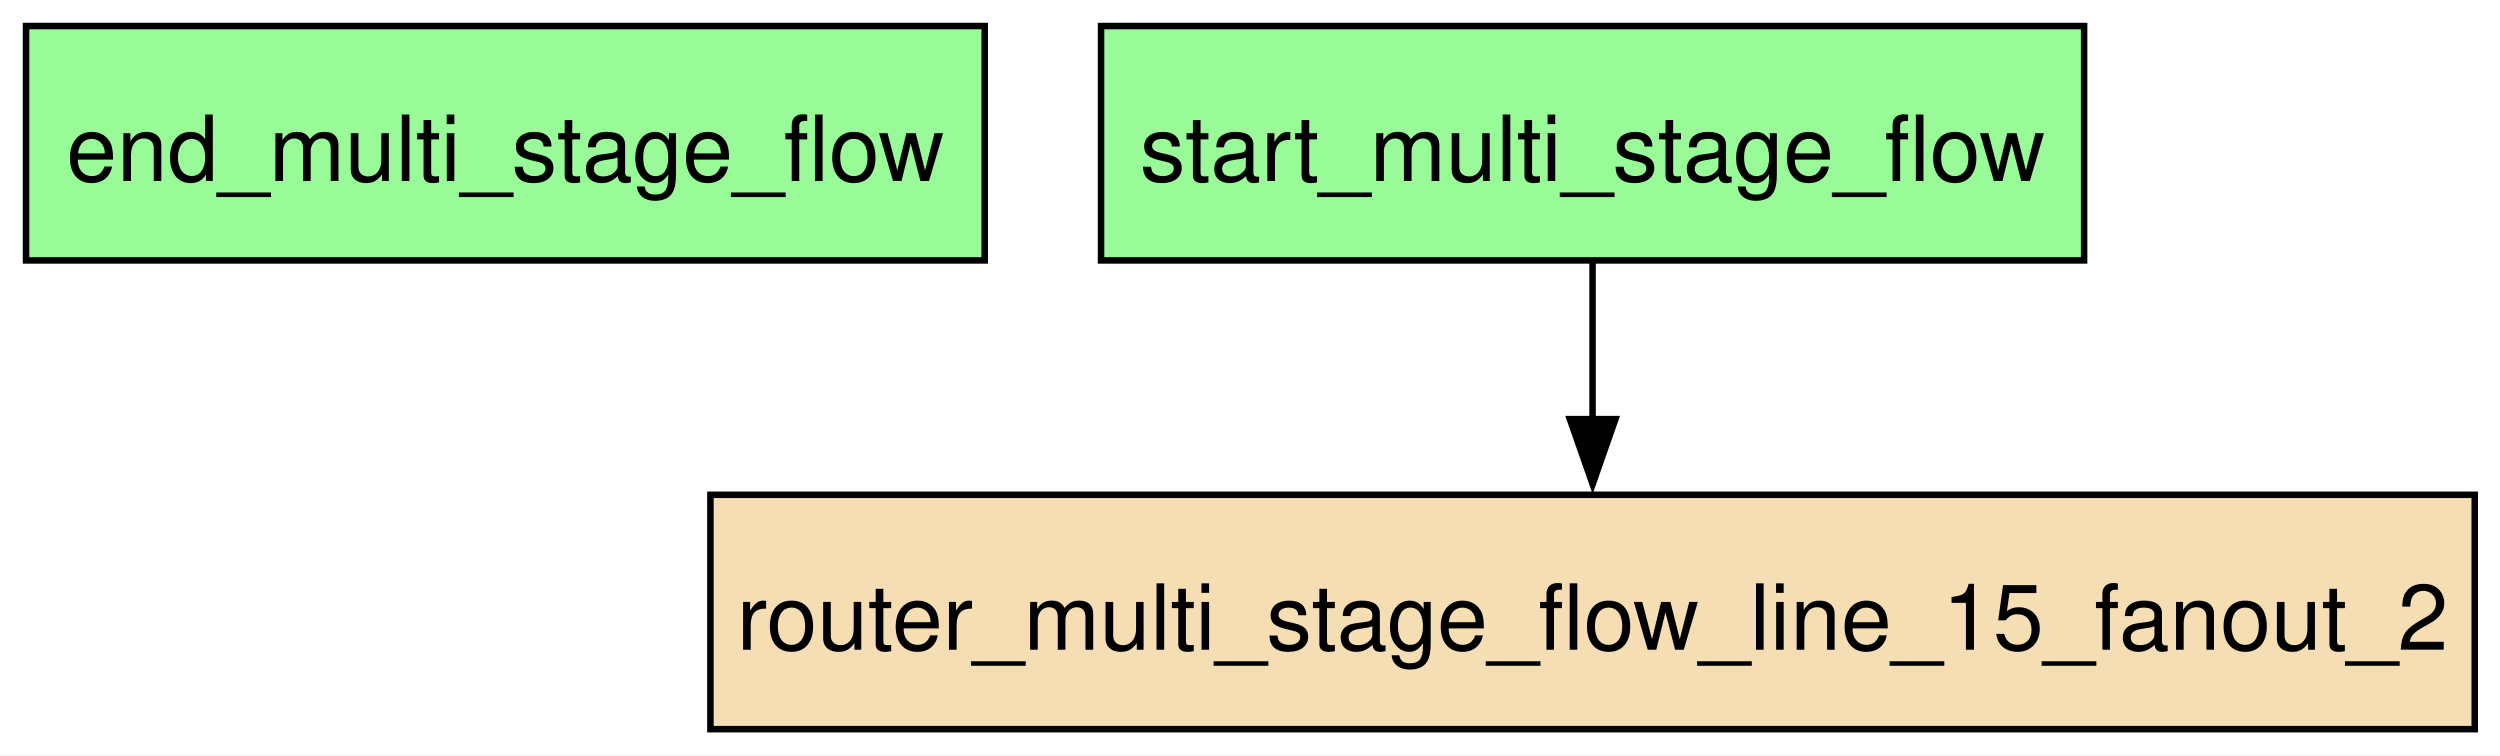
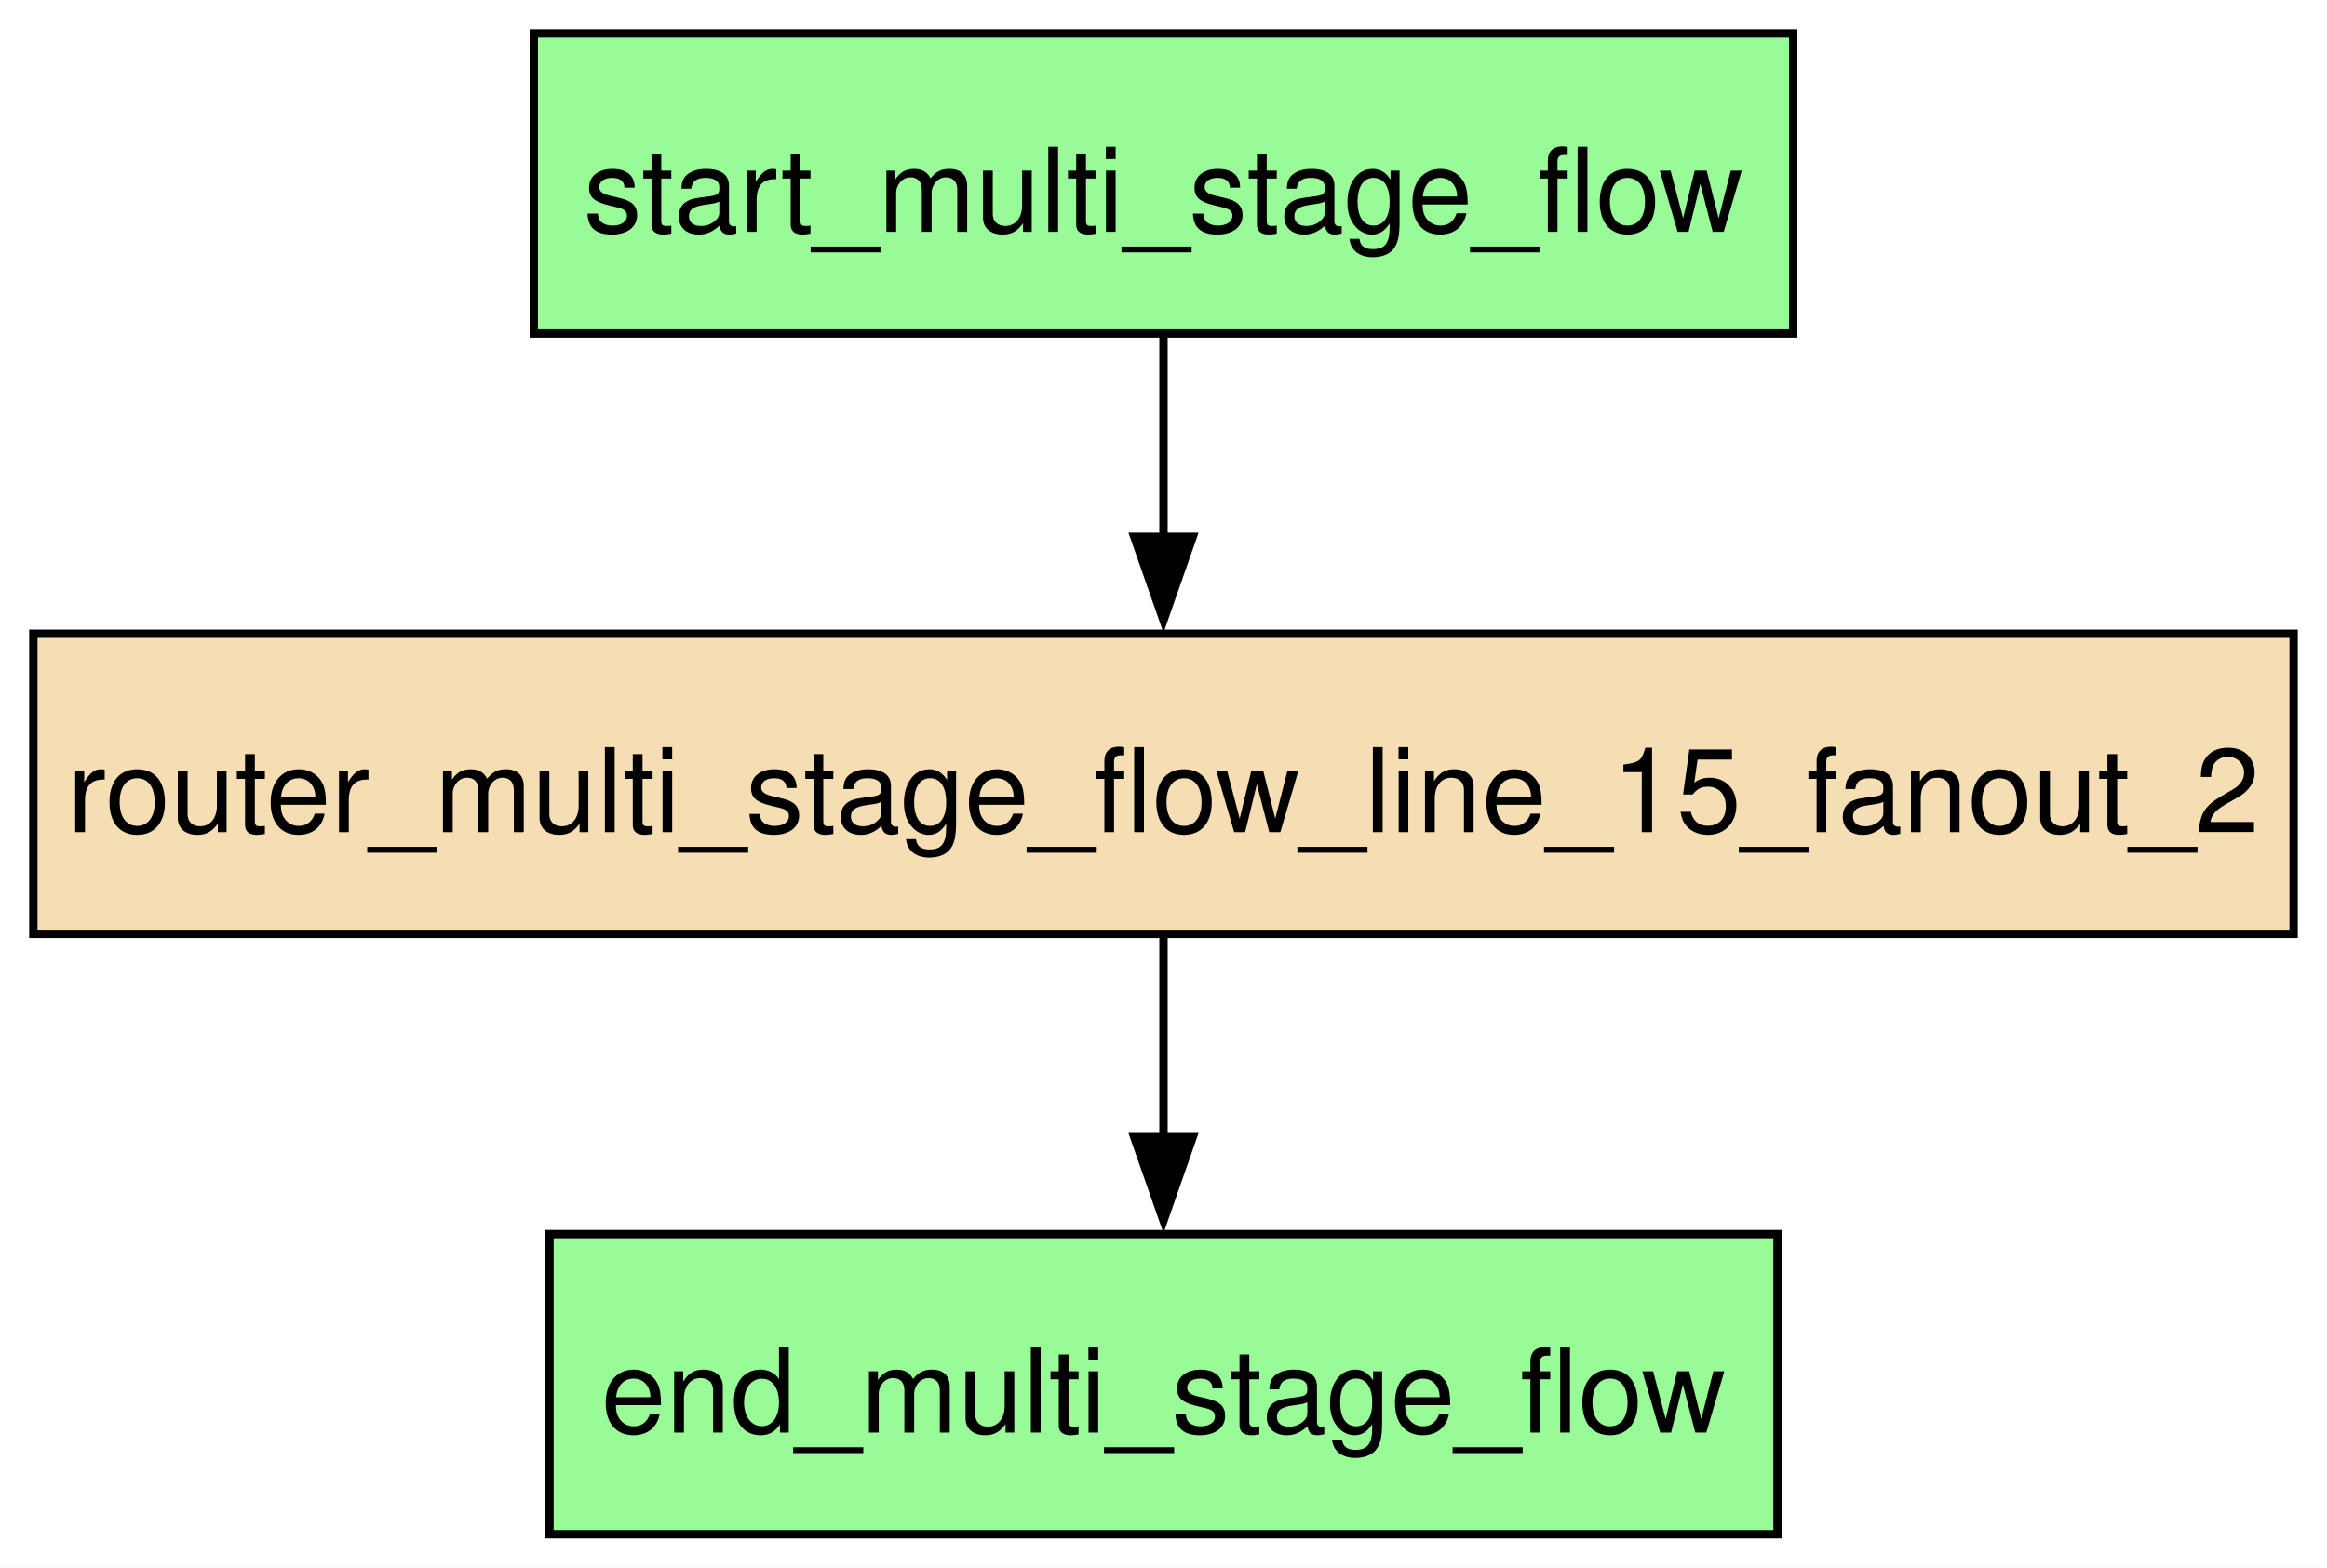
- <svg xmlns="http://www.w3.org/2000/svg" width="384pt" height="116pt" viewBox="0.00 0.00 384.00 116.00">
-   <g id="graph0" class="graph" transform="scale(1 1) rotate(0) translate(4 112)">
-     <polygon fill="white" stroke="none" points="-4,4 -4,-112 380.12,-112 380.12,4 -4,4" />
+ <svg xmlns="http://www.w3.org/2000/svg" width="279pt" height="188pt" viewBox="0.00 0.00 279.00 188.00">
+   <g id="graph0" class="graph" transform="scale(1 1) rotate(0) translate(4 184)">
+     <polygon fill="white" stroke="none" points="-4,4 -4,-184 275,-184 275,4 -4,4" />
    <g id="node1" class="node">
-       <polygon fill="palegreen" stroke="black" points="147.25,-108 0,-108 0,-72 147.25,-72 147.25,-108" />
-       <text xml:space="preserve" text-anchor="middle" x="73.62" y="-84.2" font-family="Helvetica,sans-Serif" font-size="14.00">end_multi_stage_flow</text>
+       <polygon fill="palegreen" stroke="black" points="209.12,-36 61.88,-36 61.88,0 209.12,0 209.12,-36" />
+       <text xml:space="preserve" text-anchor="middle" x="135.5" y="-12.2" font-family="Helvetica,sans-Serif" font-size="14.00">end_multi_stage_flow</text>
    </g>
    <g id="node2" class="node">
-       <polygon fill="wheat" stroke="black" points="376.12,-36 105.12,-36 105.12,0 376.12,0 376.12,-36" />
-       <text xml:space="preserve" text-anchor="middle" x="240.62" y="-12.2" font-family="Helvetica,sans-Serif" font-size="14.00">router_multi_stage_flow_line_15_fanout_2</text>
+       <polygon fill="wheat" stroke="black" points="271,-108 0,-108 0,-72 271,-72 271,-108" />
+       <text xml:space="preserve" text-anchor="middle" x="135.5" y="-84.2" font-family="Helvetica,sans-Serif" font-size="14.00">router_multi_stage_flow_line_15_fanout_2</text>
+     </g>
+     <g id="edge2" class="edge">
+       <path fill="none" stroke="black" d="M135.5,-71.7C135.5,-64.41 135.5,-55.73 135.5,-47.54" />
+       <polygon fill="black" stroke="black" points="139,-47.62 135.5,-37.62 132,-47.62 139,-47.62" />
    </g>
    <g id="node3" class="node">
-       <polygon fill="palegreen" stroke="black" points="316.12,-108 165.12,-108 165.12,-72 316.12,-72 316.12,-108" />
-       <text xml:space="preserve" text-anchor="middle" x="240.62" y="-84.2" font-family="Helvetica,sans-Serif" font-size="14.00">start_multi_stage_flow</text>
+       <polygon fill="palegreen" stroke="black" points="211,-180 60,-180 60,-144 211,-144 211,-180" />
+       <text xml:space="preserve" text-anchor="middle" x="135.5" y="-156.2" font-family="Helvetica,sans-Serif" font-size="14.00">start_multi_stage_flow</text>
    </g>
    <g id="edge1" class="edge">
-       <path fill="none" stroke="black" d="M240.62,-71.7C240.62,-64.41 240.62,-55.73 240.62,-47.54" />
-       <polygon fill="black" stroke="black" points="244.13,-47.62 240.63,-37.62 237.13,-47.62 244.13,-47.62" />
+       <path fill="none" stroke="black" d="M135.5,-143.7C135.5,-136.41 135.5,-127.73 135.5,-119.54" />
+       <polygon fill="black" stroke="black" points="139,-119.62 135.5,-109.62 132,-119.62 139,-119.62" />
    </g>
  </g>
</svg>
